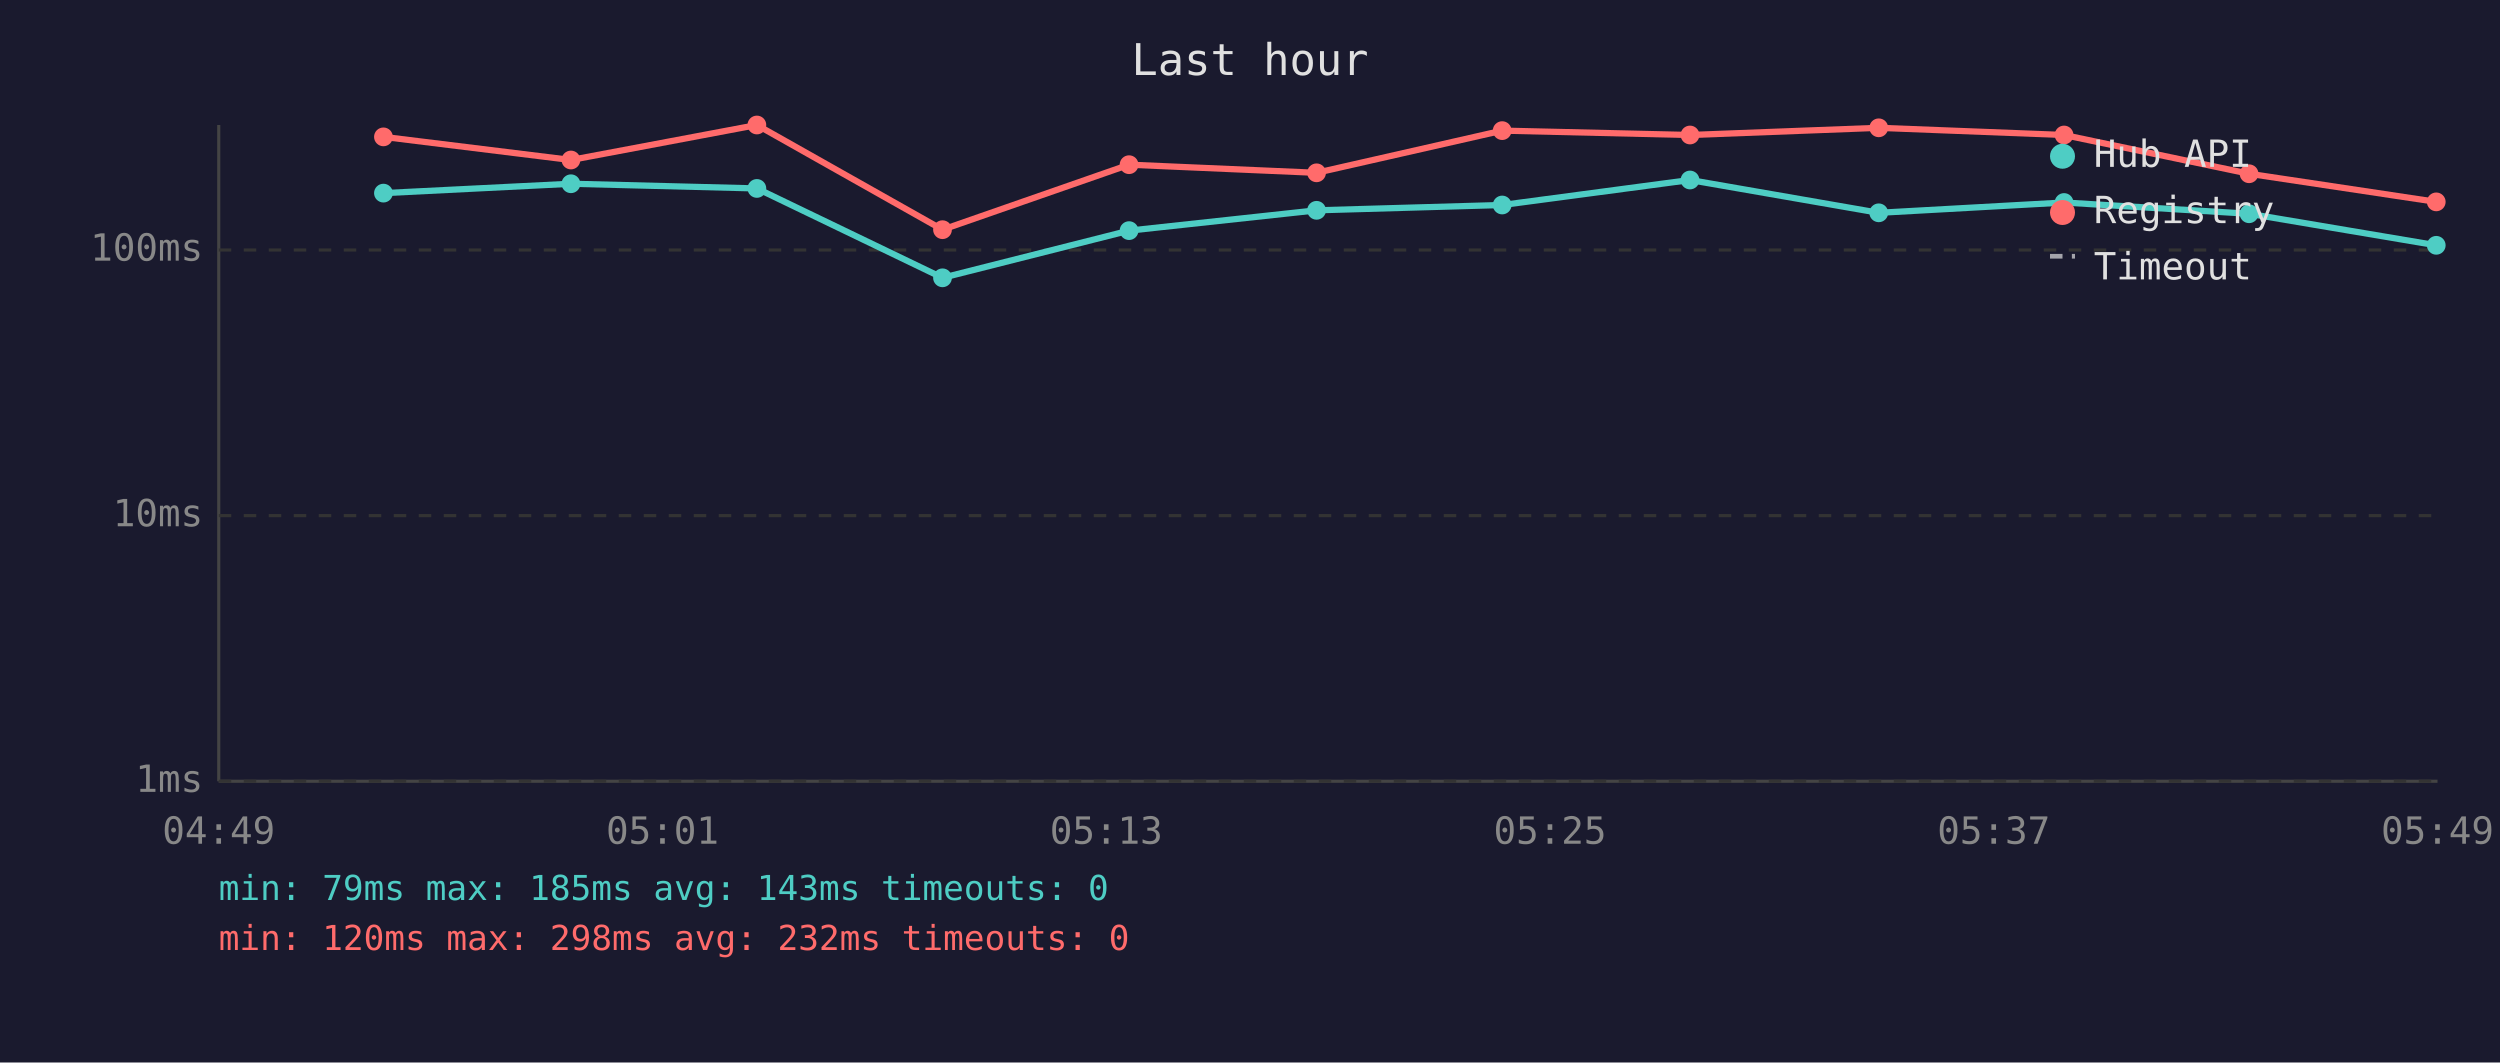
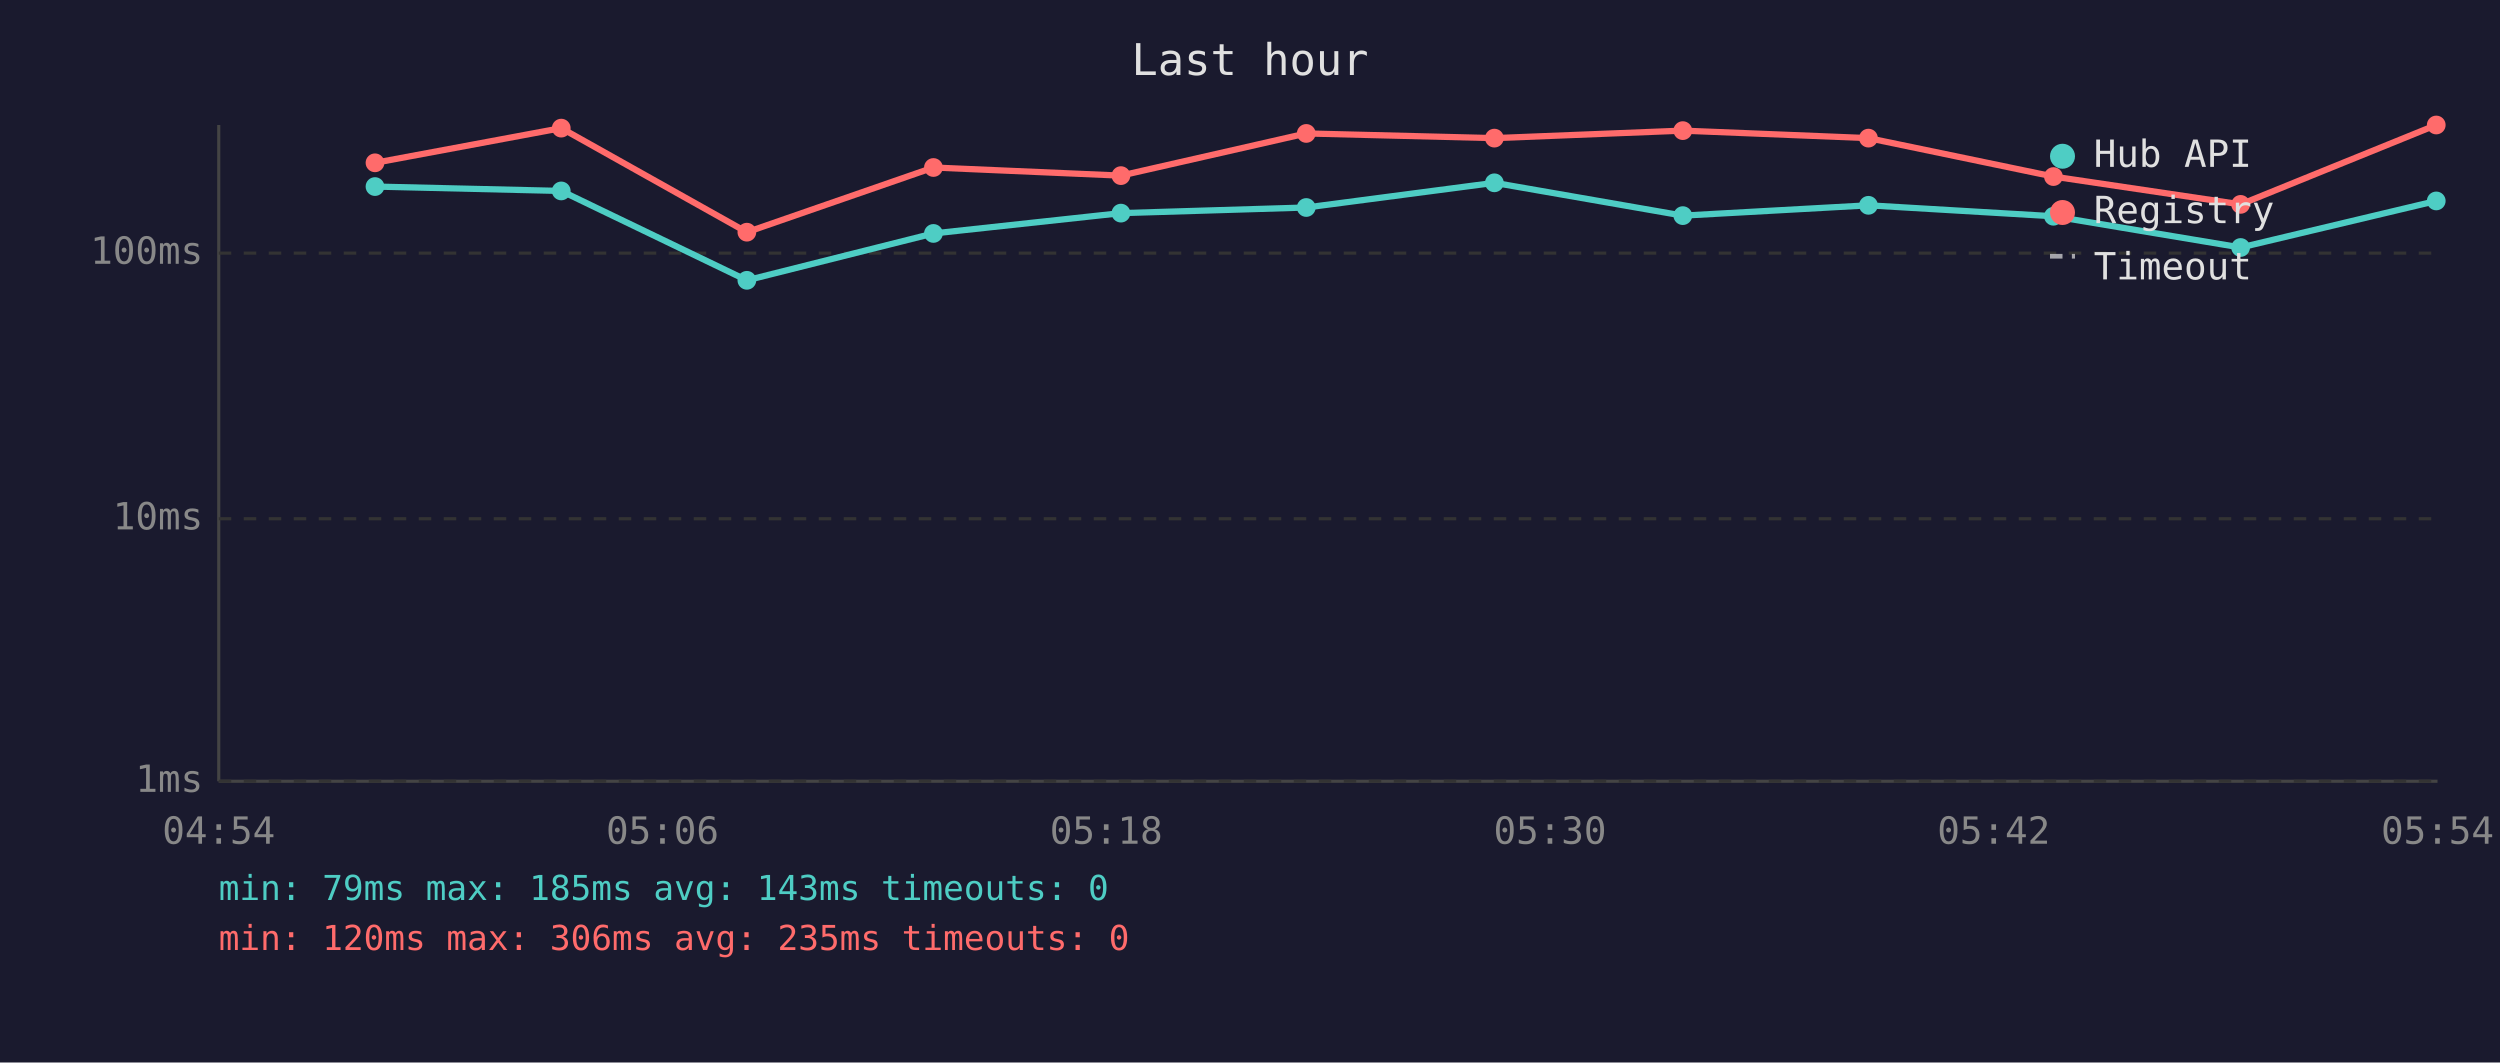
<svg xmlns="http://www.w3.org/2000/svg" viewBox="0 0 800 340" font-family="monospace" font-size="12">
  <rect width="800" height="340" fill="#1a1a2e" />
  <text x="400" y="24" fill="#e0e0e0" font-size="14" text-anchor="middle">Last hour</text>
  <line x1="70" y1="40" x2="70" y2="250" stroke="#444" stroke-width="1" />
  <line x1="70" y1="250" x2="780" y2="250" stroke="#444" stroke-width="1" />
  <line x1="70" y1="250" x2="780" y2="250" stroke="#333" stroke-width="1" stroke-dasharray="4" />
  <text x="65" y="250" fill="#888" text-anchor="end" dominant-baseline="middle">1ms</text>
-   <line x1="70" y1="165" x2="780" y2="165" stroke="#333" stroke-width="1" stroke-dasharray="4" />
-   <text x="65" y="165" fill="#888" text-anchor="end" dominant-baseline="middle">10ms</text>
-   <line x1="70" y1="80" x2="780" y2="80" stroke="#333" stroke-width="1" stroke-dasharray="4" />
-   <text x="65" y="80" fill="#888" text-anchor="end" dominant-baseline="middle">100ms</text>
-   <text x="70" y="270" fill="#888" text-anchor="middle">04:49</text>
-   <text x="212" y="270" fill="#888" text-anchor="middle">05:01</text>
-   <text x="354" y="270" fill="#888" text-anchor="middle">05:13</text>
-   <text x="496" y="270" fill="#888" text-anchor="middle">05:25</text>
-   <text x="638" y="270" fill="#888" text-anchor="middle">05:37</text>
-   <text x="780" y="270" fill="#888" text-anchor="middle">05:49</text>
-   <polyline points="122.7,61.8 182.7,58.8 242.2,60.3 301.6,88.9 361.3,73.8 421.3,67.3 480.7,65.6 540.8,57.6 601.2,68.1 660.5,64.8 719.7,68.4 779.6,78.5" fill="none" stroke="#4ecdc4" stroke-width="2" opacity="1" />
-   <circle cx="122.7" cy="61.8" r="3" fill="#4ecdc4" />
-   <circle cx="182.7" cy="58.8" r="3" fill="#4ecdc4" />
-   <circle cx="242.2" cy="60.3" r="3" fill="#4ecdc4" />
-   <circle cx="301.6" cy="88.9" r="3" fill="#4ecdc4" />
-   <circle cx="361.3" cy="73.8" r="3" fill="#4ecdc4" />
-   <circle cx="421.3" cy="67.3" r="3" fill="#4ecdc4" />
-   <circle cx="480.7" cy="65.6" r="3" fill="#4ecdc4" />
-   <circle cx="540.8" cy="57.6" r="3" fill="#4ecdc4" />
-   <circle cx="601.2" cy="68.1" r="3" fill="#4ecdc4" />
-   <circle cx="660.5" cy="64.8" r="3" fill="#4ecdc4" />
-   <circle cx="719.7" cy="68.4" r="3" fill="#4ecdc4" />
-   <circle cx="779.6" cy="78.5" r="3" fill="#4ecdc4" />
-   <polyline points="122.7,43.8 182.7,51.2 242.2,40.0 301.6,73.5 361.3,52.7 421.3,55.3 480.7,41.8 540.8,43.2 601.2,40.9 660.5,43.2 719.7,55.6 779.6,64.6" fill="none" stroke="#ff6b6b" stroke-width="2" opacity="1" />
-   <circle cx="122.7" cy="43.8" r="3" fill="#ff6b6b" />
-   <circle cx="182.7" cy="51.2" r="3" fill="#ff6b6b" />
-   <circle cx="242.2" cy="40.0" r="3" fill="#ff6b6b" />
-   <circle cx="301.6" cy="73.5" r="3" fill="#ff6b6b" />
-   <circle cx="361.3" cy="52.7" r="3" fill="#ff6b6b" />
-   <circle cx="421.3" cy="55.3" r="3" fill="#ff6b6b" />
-   <circle cx="480.7" cy="41.8" r="3" fill="#ff6b6b" />
-   <circle cx="540.8" cy="43.2" r="3" fill="#ff6b6b" />
-   <circle cx="601.2" cy="40.9" r="3" fill="#ff6b6b" />
-   <circle cx="660.5" cy="43.2" r="3" fill="#ff6b6b" />
-   <circle cx="719.7" cy="55.6" r="3" fill="#ff6b6b" />
-   <circle cx="779.6" cy="64.6" r="3" fill="#ff6b6b" />
+   <line x1="70" y1="166" x2="780" y2="166" stroke="#333" stroke-width="1" stroke-dasharray="4" />
+   <text x="65" y="166" fill="#888" text-anchor="end" dominant-baseline="middle">10ms</text>
+   <line x1="70" y1="81" x2="780" y2="81" stroke="#333" stroke-width="1" stroke-dasharray="4" />
+   <text x="65" y="81" fill="#888" text-anchor="end" dominant-baseline="middle">100ms</text>
+   <text x="70" y="270" fill="#888" text-anchor="middle">04:54</text>
+   <text x="212" y="270" fill="#888" text-anchor="middle">05:06</text>
+   <text x="354" y="270" fill="#888" text-anchor="middle">05:18</text>
+   <text x="496" y="270" fill="#888" text-anchor="middle">05:30</text>
+   <text x="638" y="270" fill="#888" text-anchor="middle">05:42</text>
+   <text x="780" y="270" fill="#888" text-anchor="middle">05:54</text>
+   <polyline points="120.0,59.7 179.6,61.1 239.0,89.7 298.7,74.7 358.7,68.2 418.0,66.4 478.2,58.5 538.5,69.0 597.9,65.7 657.1,69.2 717.0,79.2 779.6,64.3" fill="none" stroke="#4ecdc4" stroke-width="2" opacity="1" />
+   <circle cx="120.0" cy="59.7" r="3" fill="#4ecdc4" />
+   <circle cx="179.6" cy="61.1" r="3" fill="#4ecdc4" />
+   <circle cx="239.0" cy="89.7" r="3" fill="#4ecdc4" />
+   <circle cx="298.7" cy="74.7" r="3" fill="#4ecdc4" />
+   <circle cx="358.7" cy="68.2" r="3" fill="#4ecdc4" />
+   <circle cx="418.0" cy="66.4" r="3" fill="#4ecdc4" />
+   <circle cx="478.2" cy="58.5" r="3" fill="#4ecdc4" />
+   <circle cx="538.5" cy="69.0" r="3" fill="#4ecdc4" />
+   <circle cx="597.9" cy="65.7" r="3" fill="#4ecdc4" />
+   <circle cx="657.1" cy="69.2" r="3" fill="#4ecdc4" />
+   <circle cx="717.0" cy="79.2" r="3" fill="#4ecdc4" />
+   <circle cx="779.6" cy="64.3" r="3" fill="#4ecdc4" />
+   <polyline points="120.0,52.1 179.6,41.0 239.0,74.3 298.7,53.6 358.7,56.2 418.0,42.7 478.2,44.2 538.5,41.8 597.9,44.2 657.1,56.5 717.0,65.4 779.6,40.0" fill="none" stroke="#ff6b6b" stroke-width="2" opacity="1" />
+   <circle cx="120.0" cy="52.1" r="3" fill="#ff6b6b" />
+   <circle cx="179.6" cy="41.0" r="3" fill="#ff6b6b" />
+   <circle cx="239.0" cy="74.3" r="3" fill="#ff6b6b" />
+   <circle cx="298.7" cy="53.6" r="3" fill="#ff6b6b" />
+   <circle cx="358.7" cy="56.2" r="3" fill="#ff6b6b" />
+   <circle cx="418.0" cy="42.7" r="3" fill="#ff6b6b" />
+   <circle cx="478.2" cy="44.2" r="3" fill="#ff6b6b" />
+   <circle cx="538.5" cy="41.8" r="3" fill="#ff6b6b" />
+   <circle cx="597.9" cy="44.2" r="3" fill="#ff6b6b" />
+   <circle cx="657.1" cy="56.5" r="3" fill="#ff6b6b" />
+   <circle cx="717.0" cy="65.4" r="3" fill="#ff6b6b" />
+   <circle cx="779.6" cy="40.0" r="3" fill="#ff6b6b" />
  <circle cx="660" cy="50" r="4" fill="#4ecdc4" />
  <text x="670" y="50" fill="#e0e0e0" dominant-baseline="middle">Hub API</text>
  <circle cx="660" cy="68" r="4" fill="#ff6b6b" />
  <text x="670" y="68" fill="#e0e0e0" dominant-baseline="middle">Registry</text>
  <line x1="656" y1="82" x2="664" y2="82" stroke="#e0e0e0" stroke-width="1.5" stroke-dasharray="4,3" opacity="0.7" />
  <text x="670" y="86" fill="#e0e0e0" dominant-baseline="middle">Timeout</text>
  <text x="70" y="288" fill="#4ecdc4" font-size="11">min: 79ms  max: 185ms  avg: 143ms  timeouts: 0</text>
-   <text x="70" y="304" fill="#ff6b6b" font-size="11">min: 120ms  max: 298ms  avg: 232ms  timeouts: 0</text>
+   <text x="70" y="304" fill="#ff6b6b" font-size="11">min: 120ms  max: 306ms  avg: 235ms  timeouts: 0</text>
</svg>
